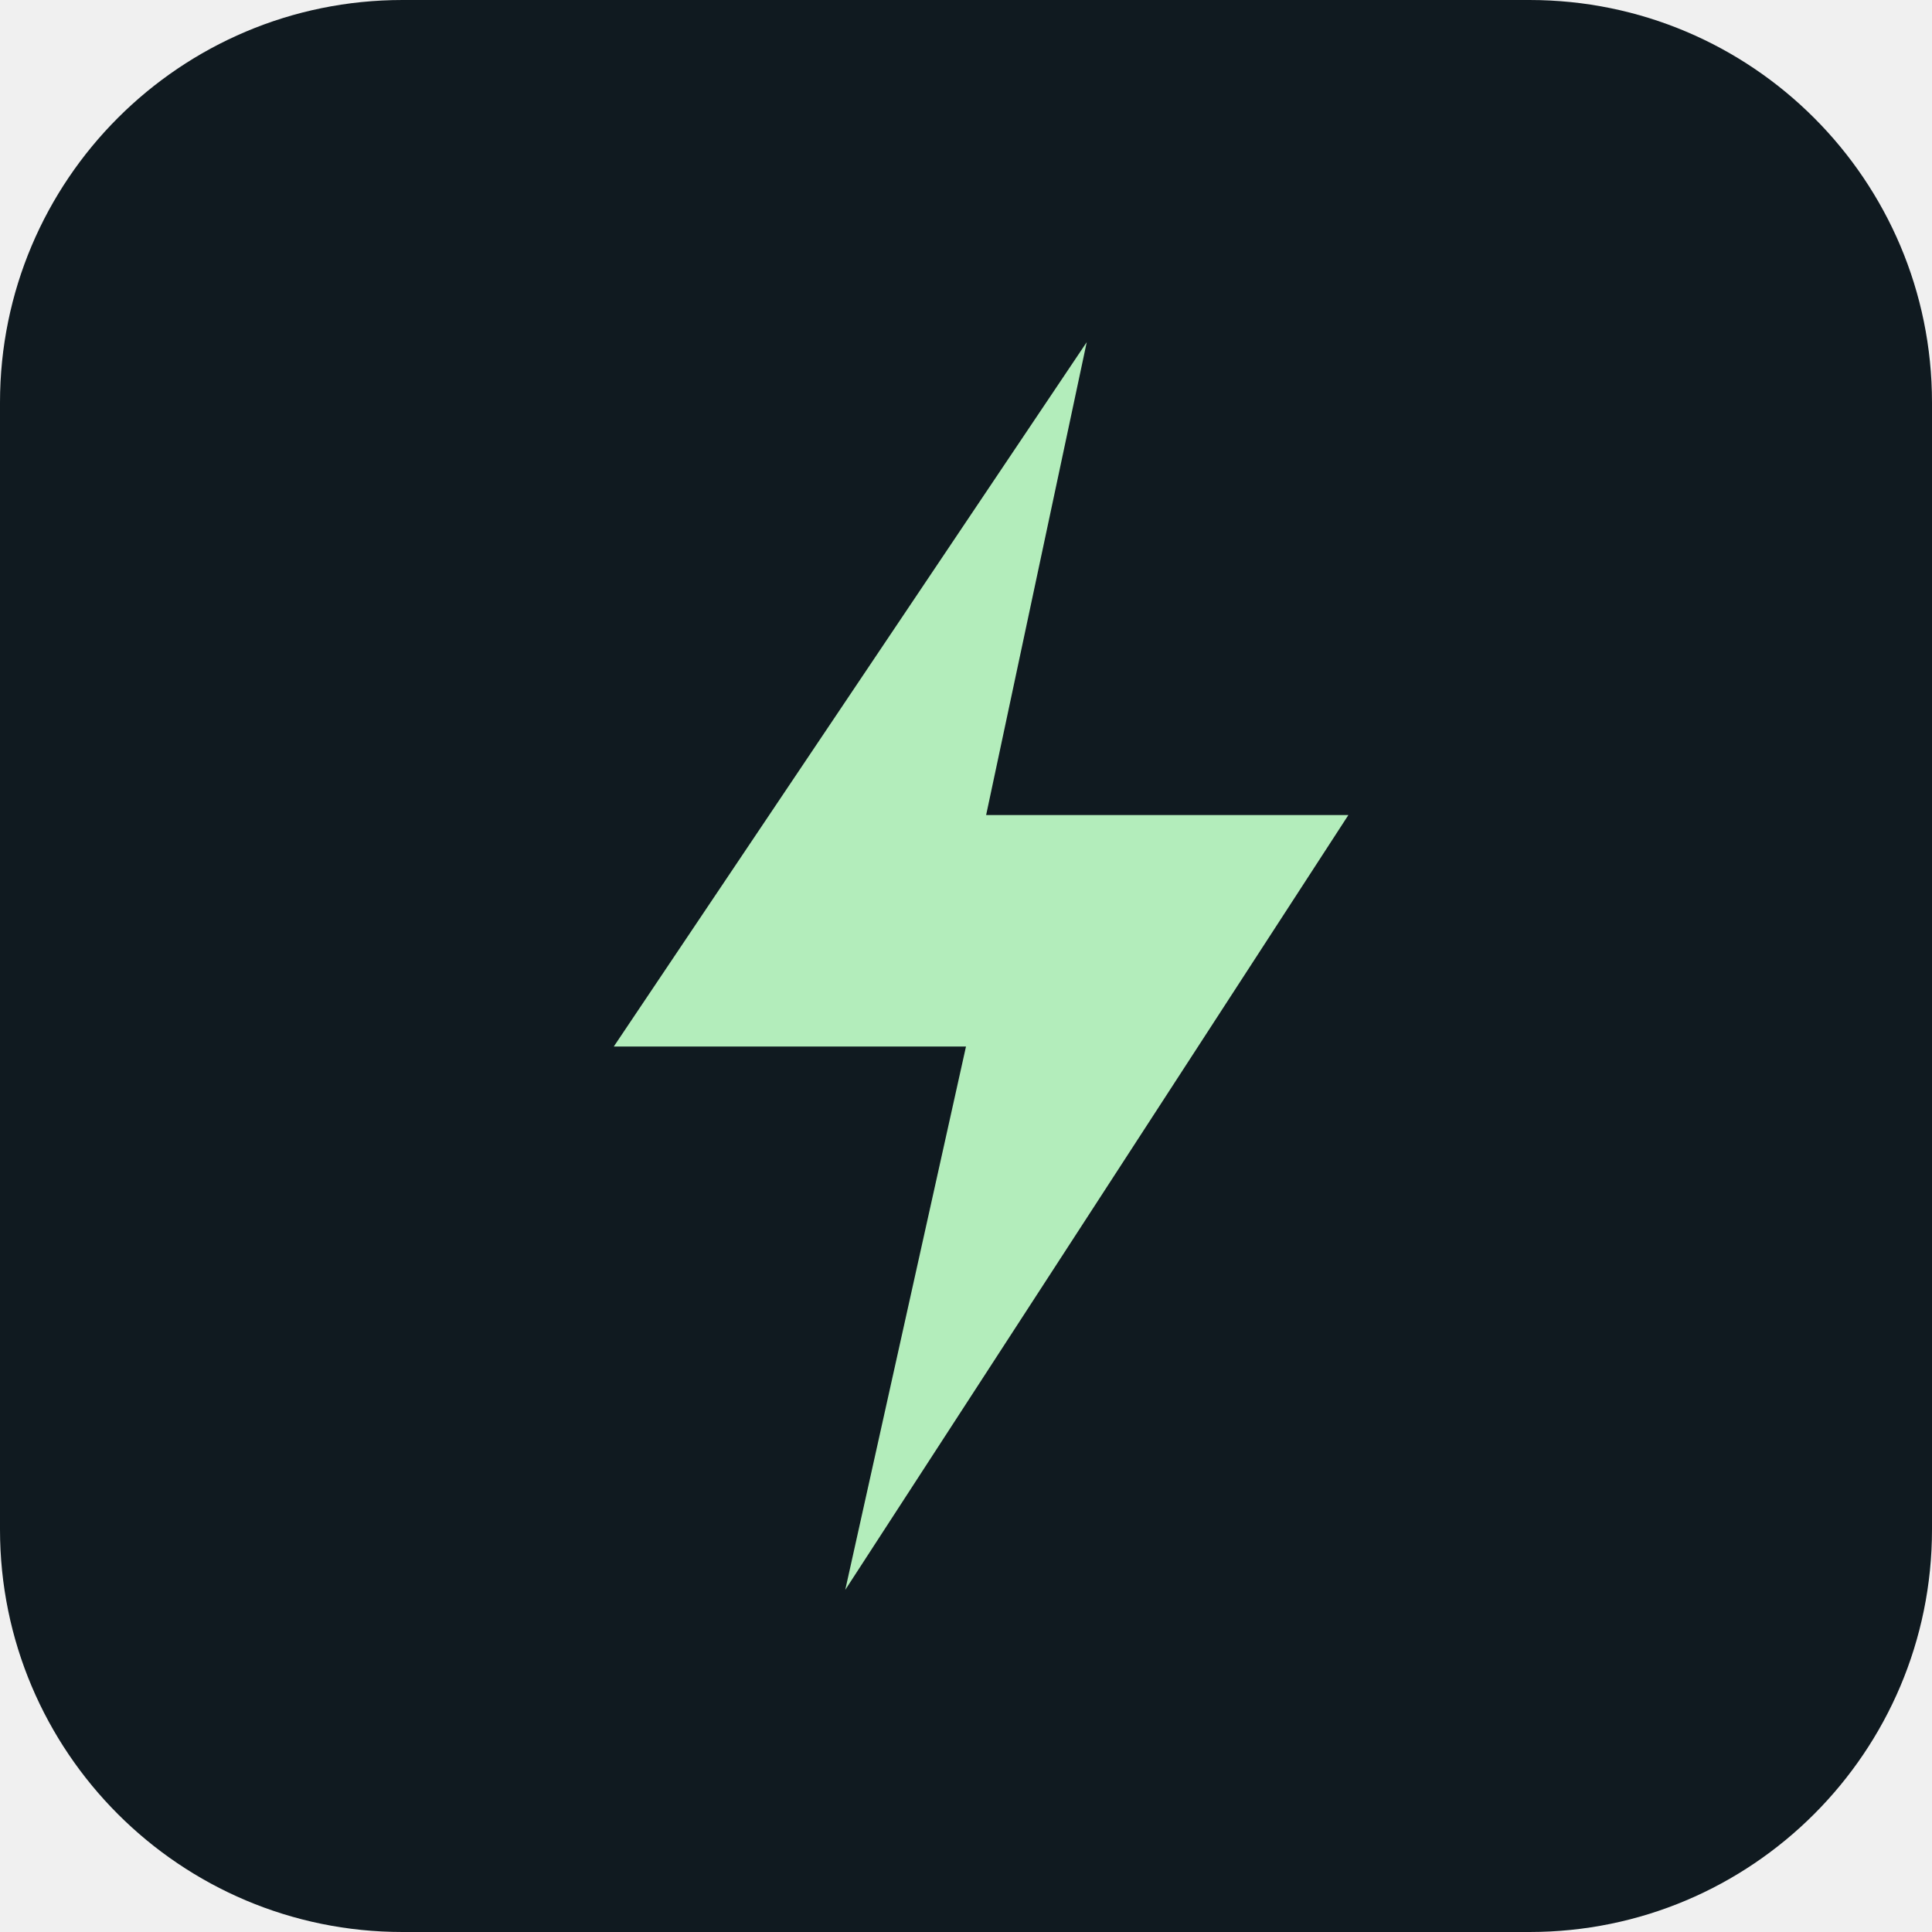
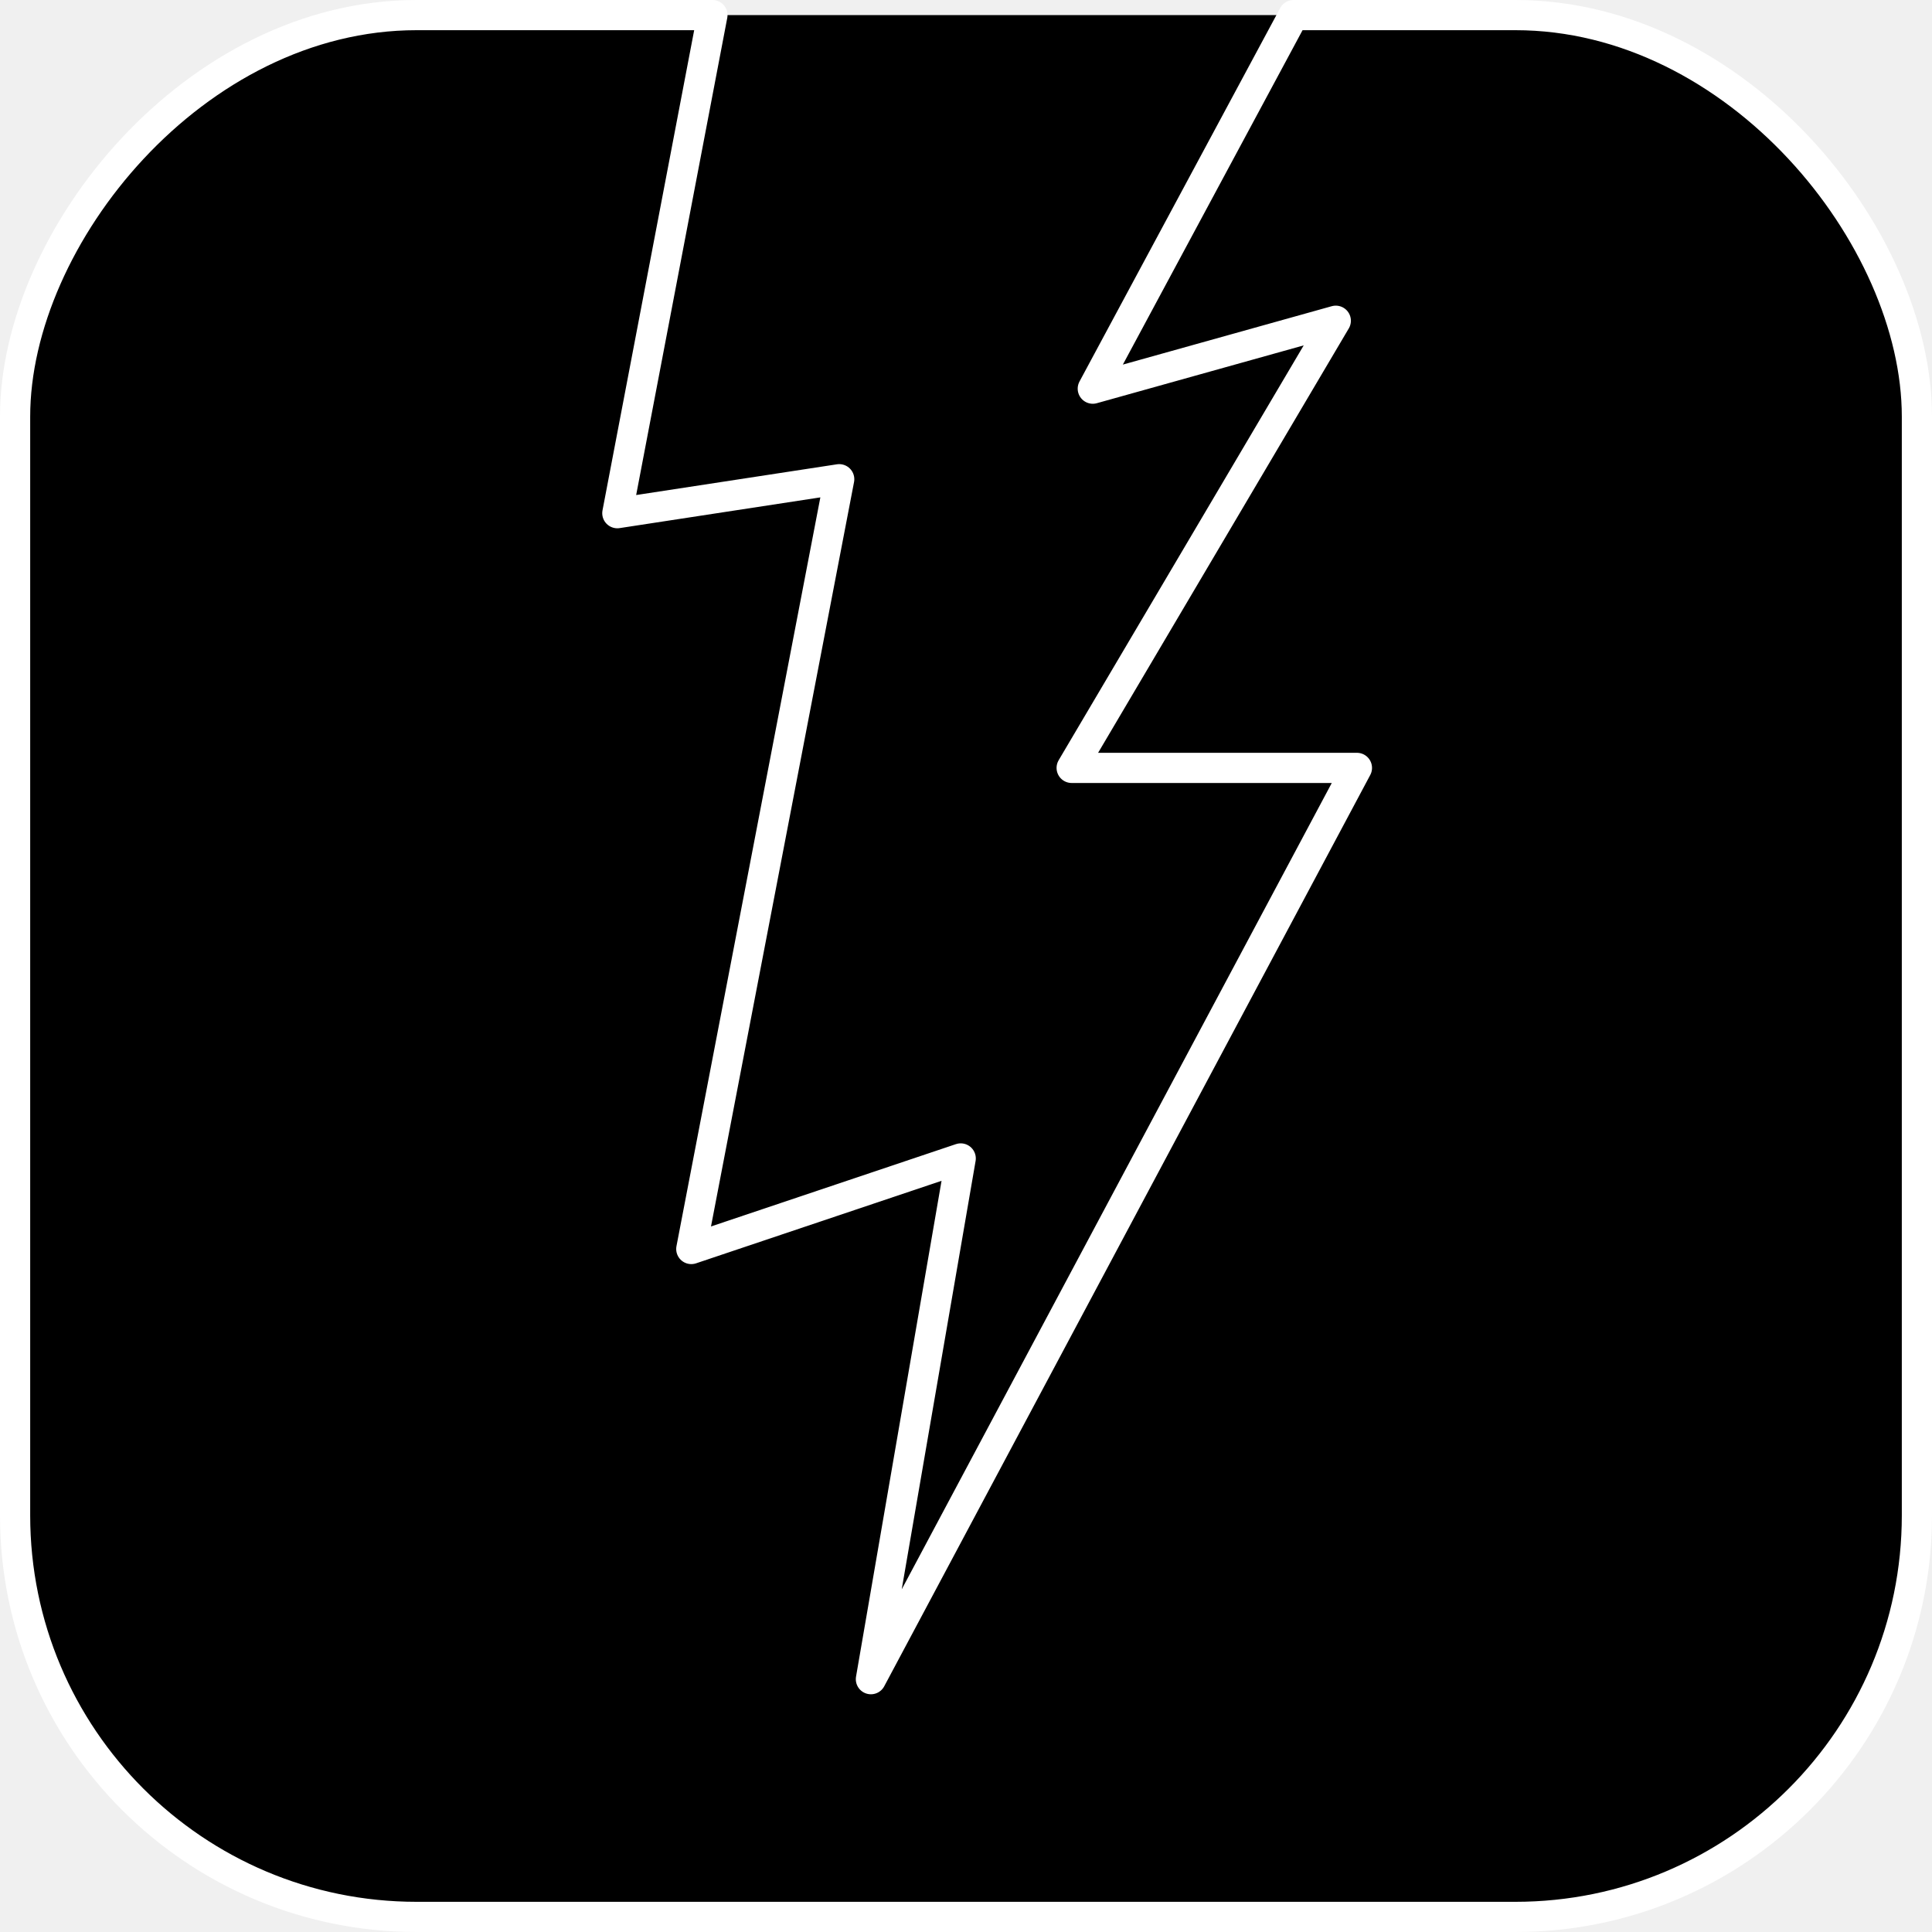
- <svg xmlns="http://www.w3.org/2000/svg" viewBox="0 0 192 192">
-   <rect width="192" height="192" rx="40" fill="#101a20" />
-   <path d="M108 34 61 104h35l-12 54 50-77H98z" fill="#b3edbb" />
+ <svg xmlns="http://www.w3.org/2000/svg" viewBox="0 0 512 512" role="img" aria-label="Zeus">
+   <path fill="#000000" d="M110.4 4            H401.6            C460.36 4 508 62.76 508 110.4            V401.6            C508 460.36 460.36 508 401.6 508            H110.4            C51.64 508 4 460.36 4 401.6            V110.4            C4 62.76 51.64 4 110.4 4            Z" />
+   <path fill="none" stroke="#FFFFFF" stroke-width="8" stroke-linecap="round" stroke-linejoin="round" d="M110.4 4            H188.8            L163.6 136            L222.4 127            L183.2 331            L254.6 307            L230.8 445            L359.6 203.5            L284 203.5            L354 85            L289.6 103            L342.8 4            L394.6 4            H401.6            C460.36 4 508 62.76 508 110.4            V401.6            C508 460.36 460.36 508 401.6 508            H110.4            C51.64 508 4 460.36 4 401.6            V110.4            C4 62.76 51.64 4 110.4 4            Z" />
</svg>
